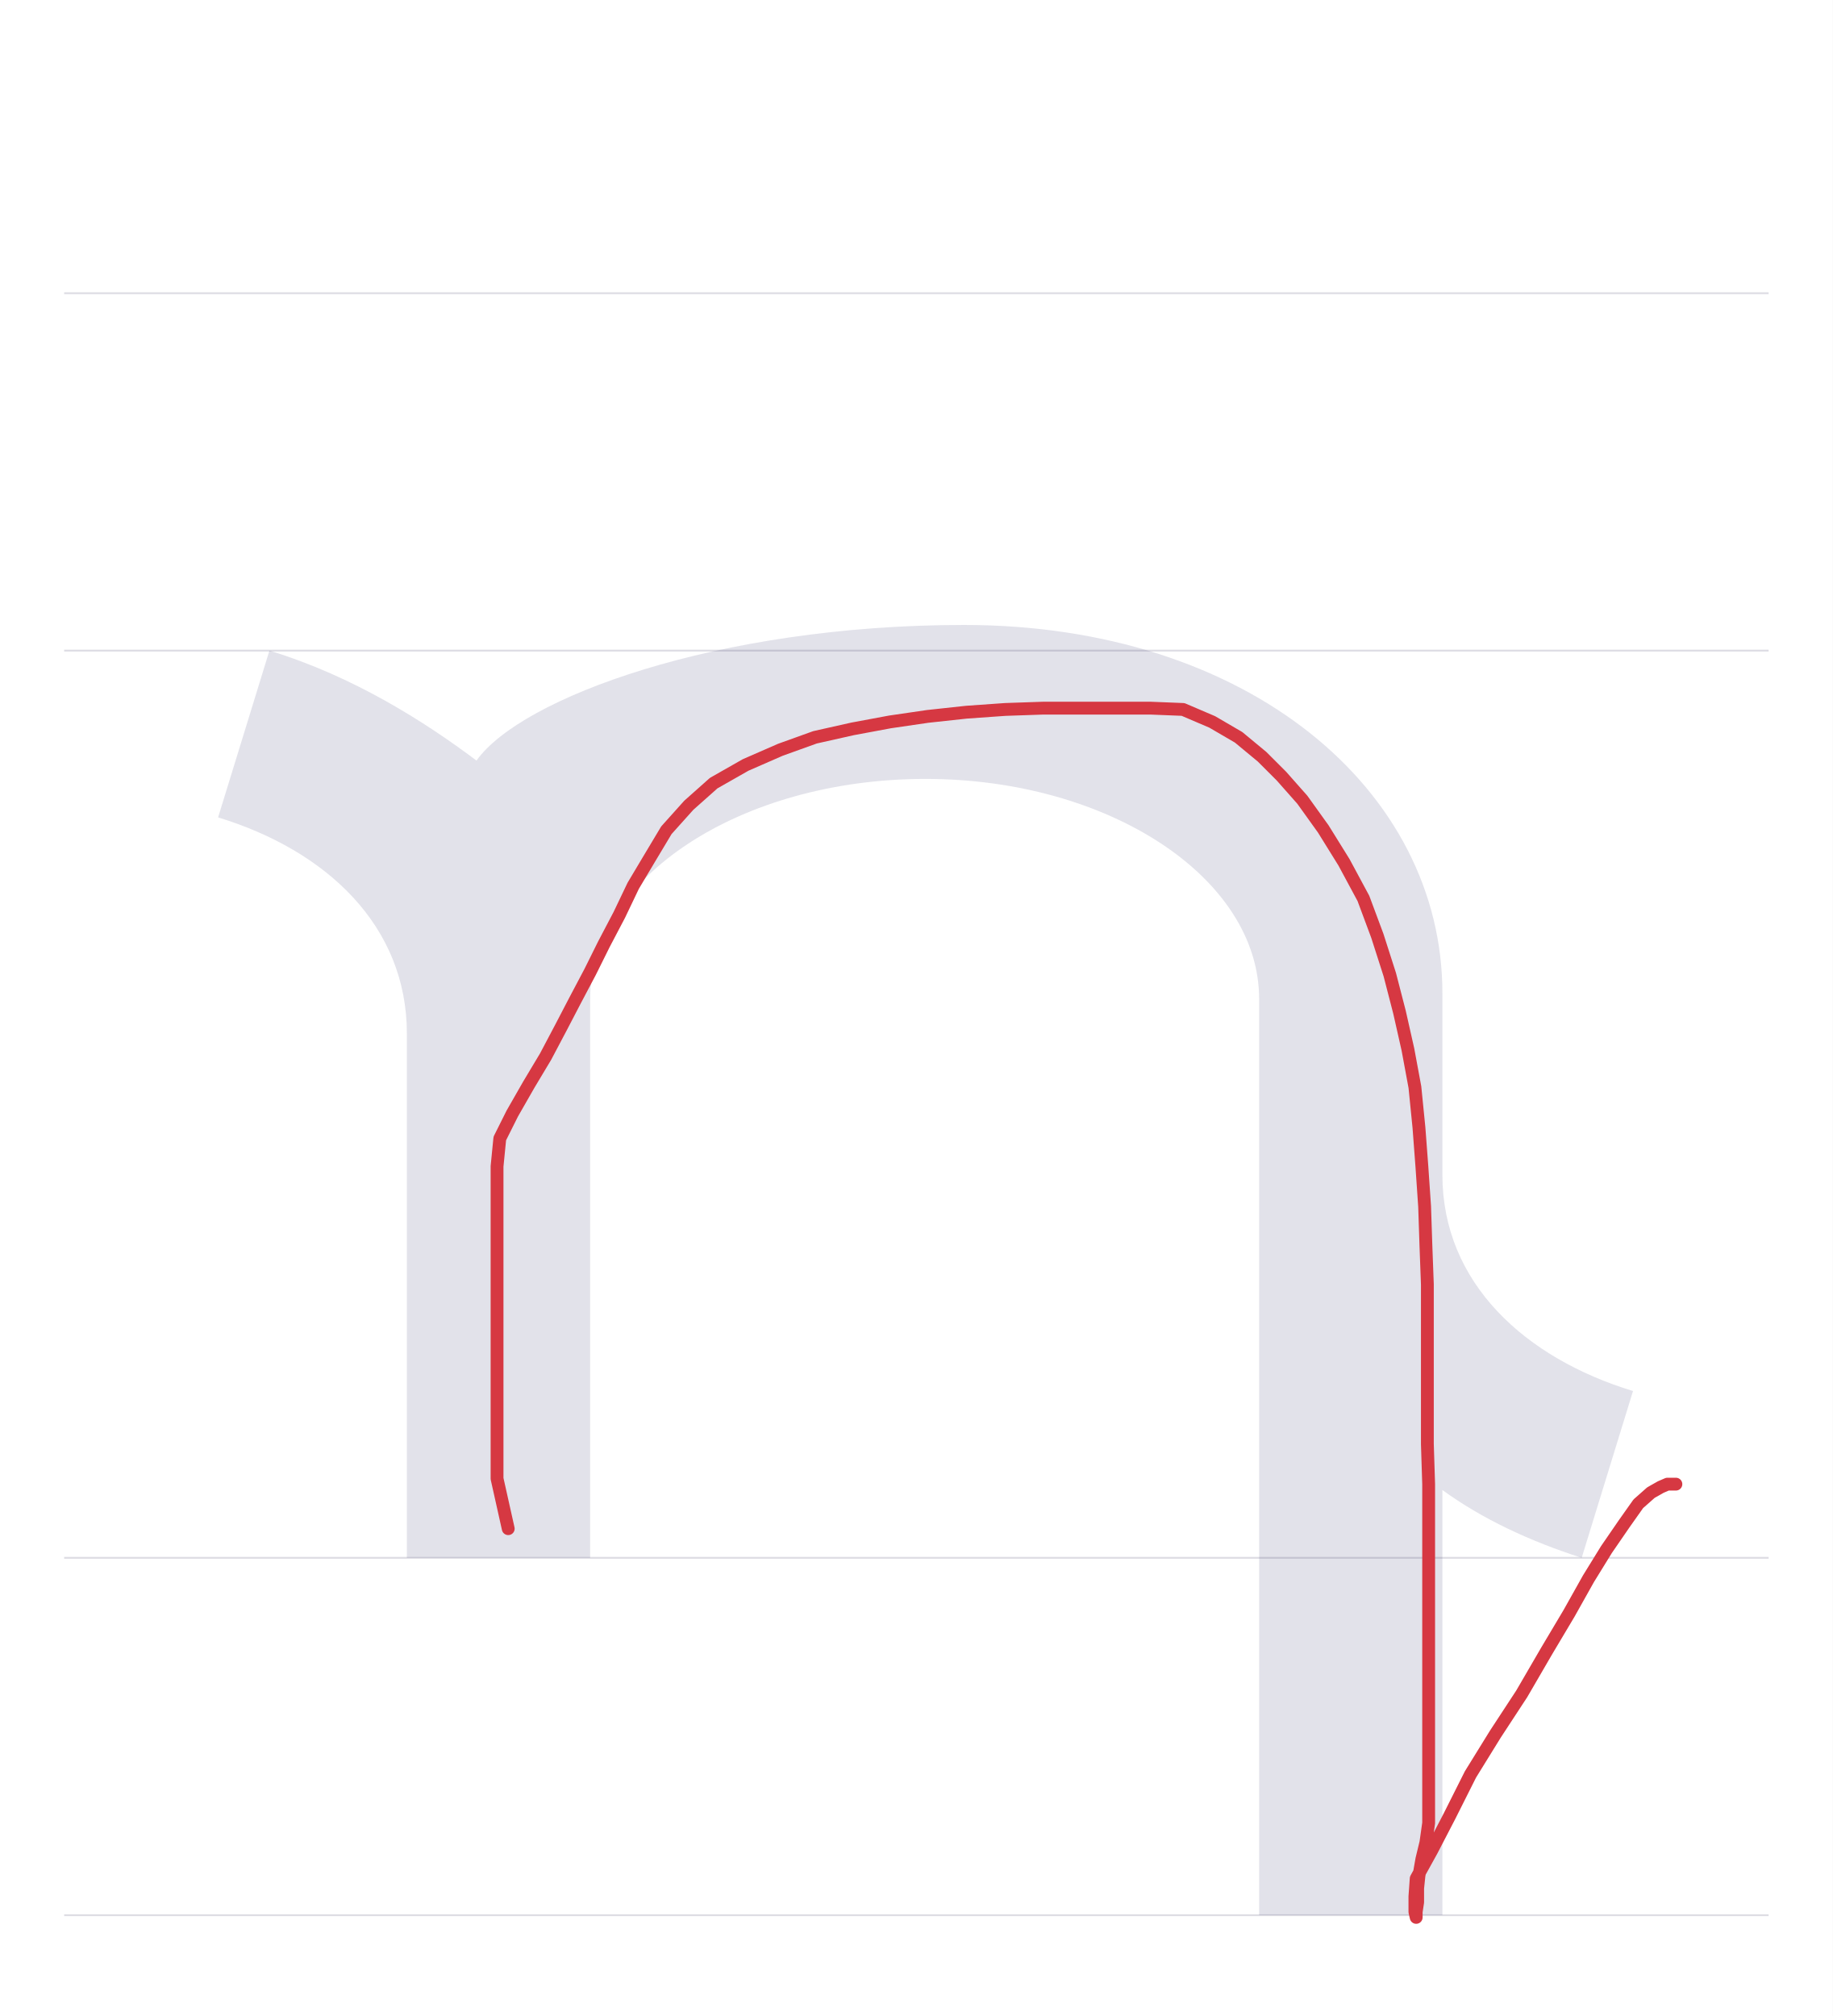
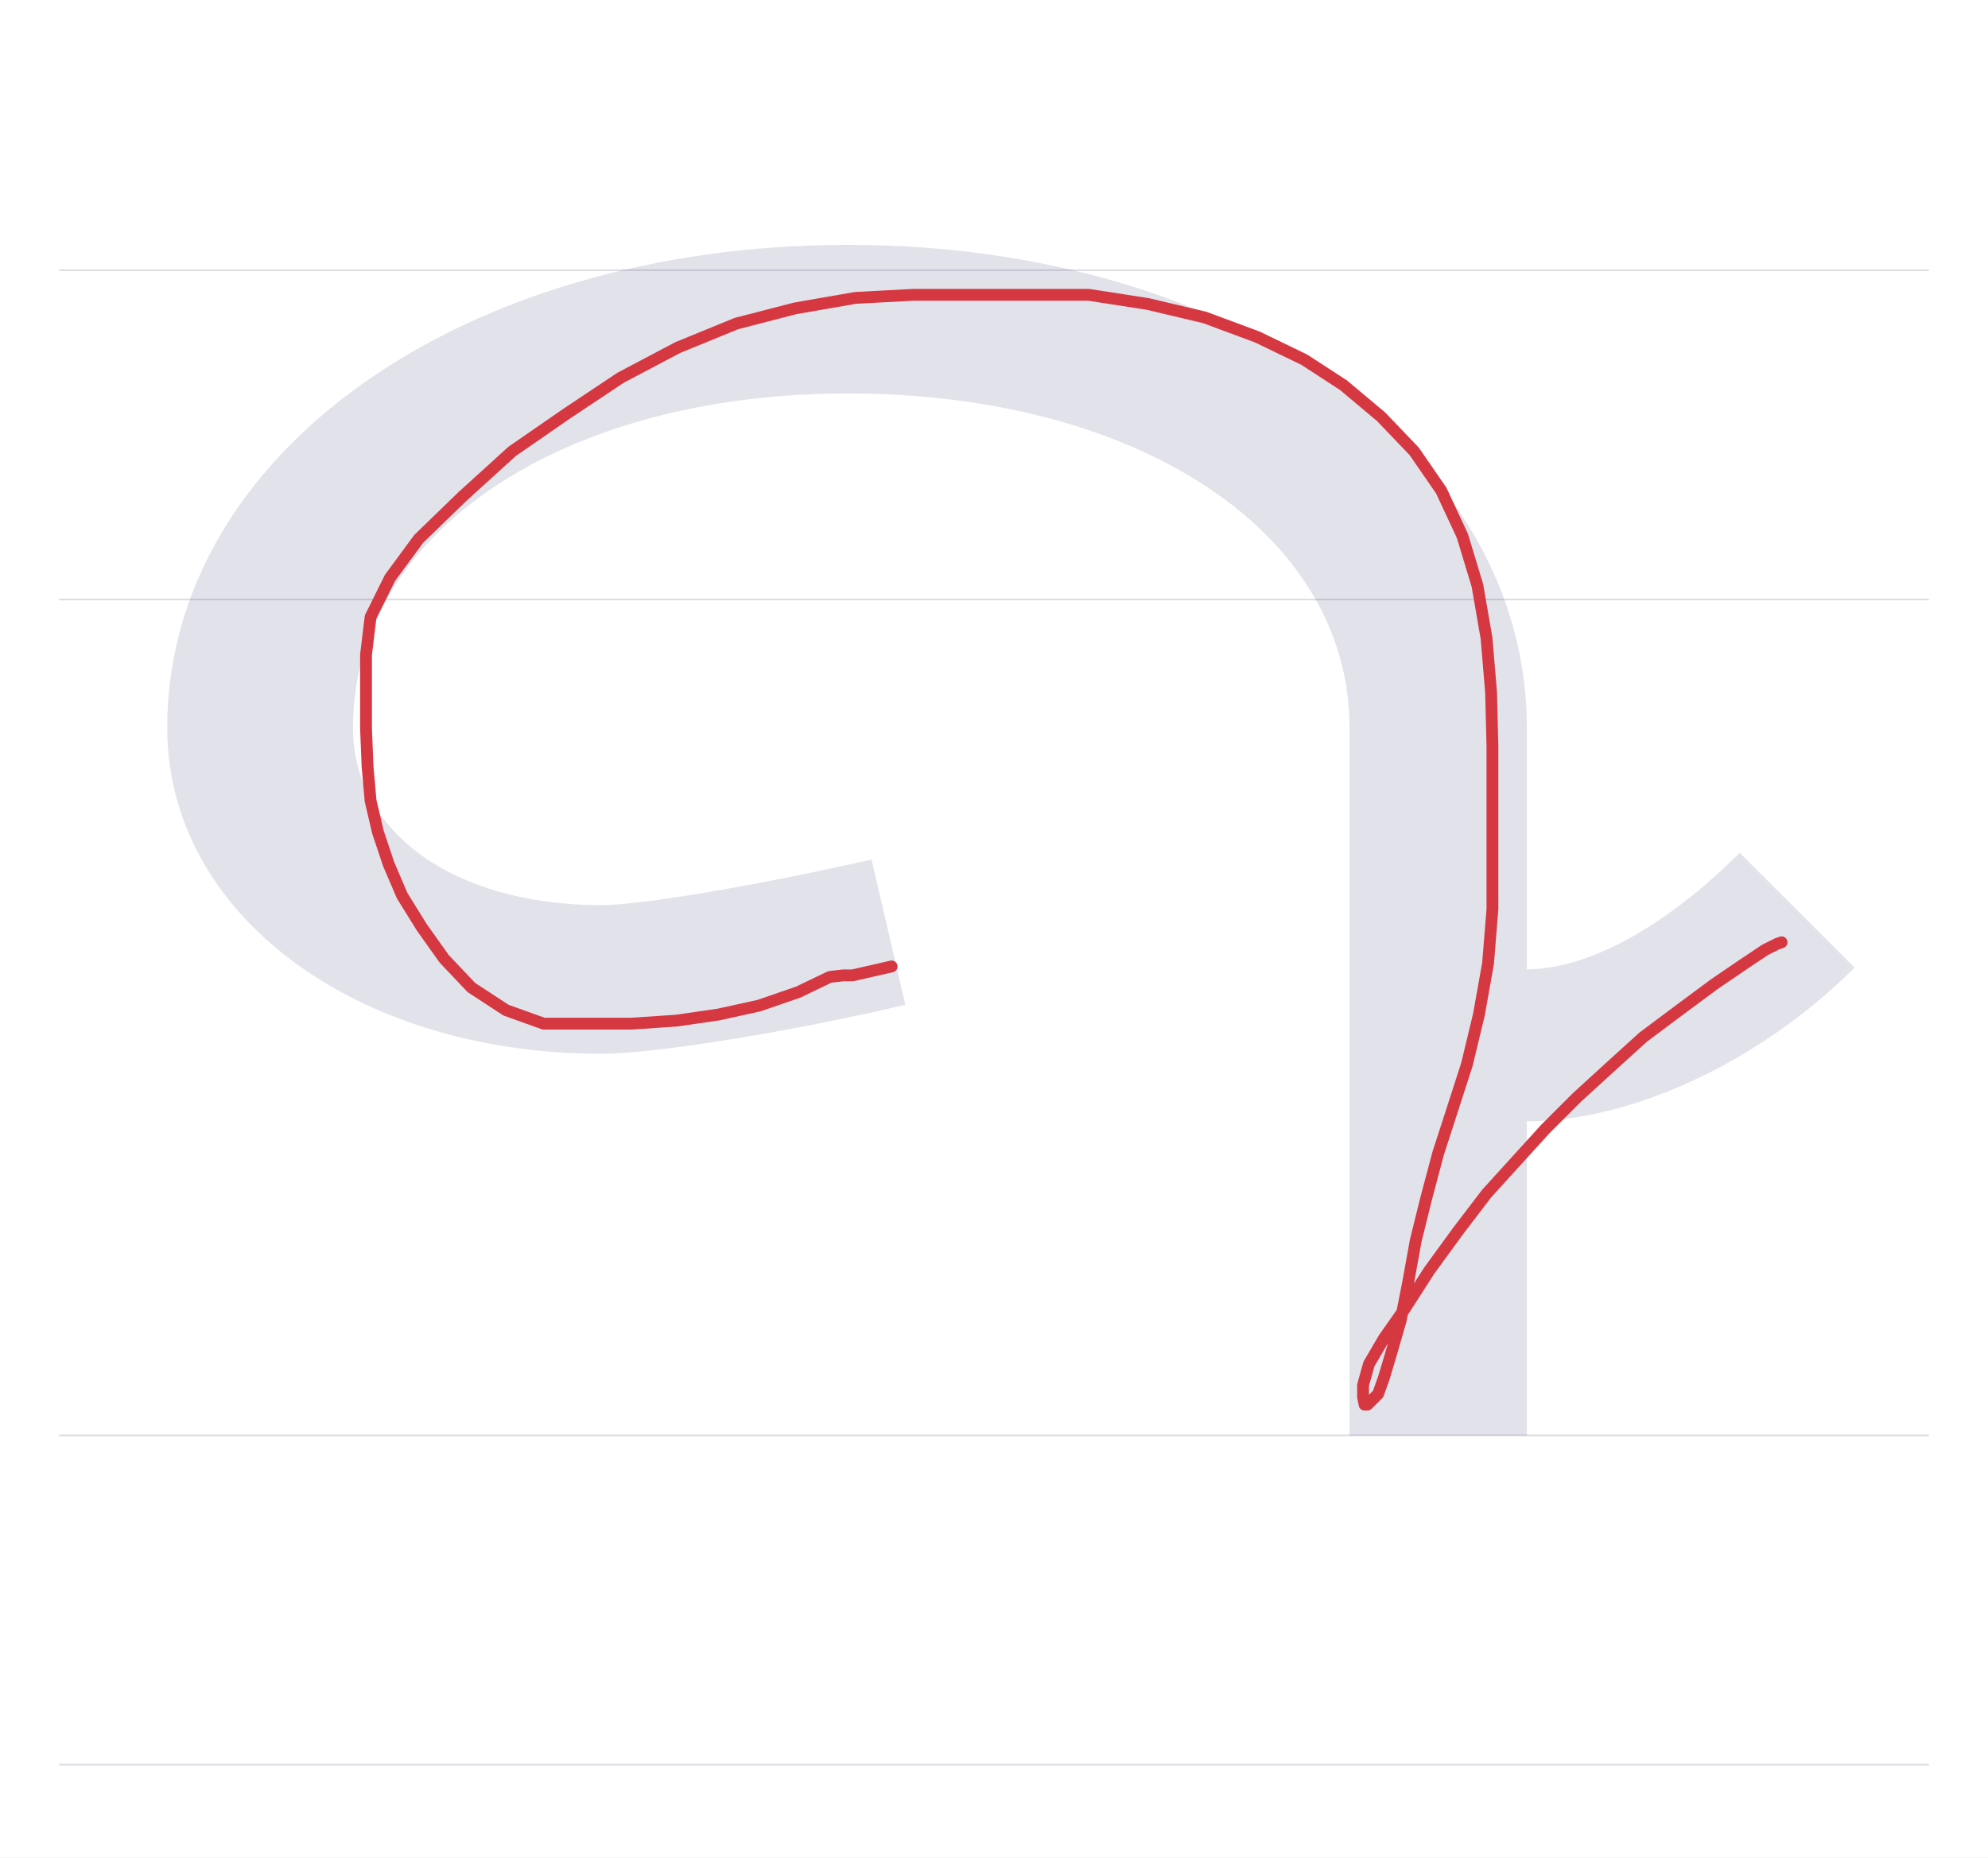
- <svg xmlns="http://www.w3.org/2000/svg" viewBox="0 0 1000 1100">
+ <svg xmlns="http://www.w3.org/2000/svg" viewBox="0 0 1177 1100">
  <rect width="100%" height="100%" fill="white" />
-   <path d="M35 850H965" stroke="#dedde4" fill="none" />
-   <path d="M35 355H965" stroke="#dedde4" fill="none" />
-   <path d="M35 160H965" stroke="#dedde4" fill="none" />
-   <path d="M35 1045H965" stroke="#dedde4" fill="none" />
-   <path d="M108 0H208V305C208 371 290 425 391 425C491 425 573 371 573 305V-195H673V37C695 21 721 9 749 0L777 91C718 109 673 150 673 209V308C673 419 567 509 412 509C277 509 170 469 146 435C118 456 79 481 33 495L5 404C64 386 108 345 108 286Z" fill="#08084d" opacity=".12" transform="translate(114.0 850) scale(1 -1)" />
-   <path d="M277.3,834.1L271.2,806.8L271.2,798.5L271.2,787.9L271.2,775L271.2,760.6L271.2,744.7L271.2,726.5L271.2,706.8L271.2,687.9L271.2,669.7L271.2,652.3L271.2,636.4L272.7,621.2L279.5,607.6L288.6,591.7L297.7,576.5L306.1,560.6L313.6,546.2L322,530.3L329.5,515.2L337.9,499.2L345.5,483.3L354.5,468.2L363.6,453L375.8,439.4L389.4,427.3L406.8,417.4L425.8,409.1L444.7,402.3L465.2,397.7L485.6,393.9L506.1,390.9L527.3,388.6L548.5,387.1L568.9,386.4L588.6,386.4L608.3,386.4L628,386.4L645.5,387.1L661.4,393.9L675.8,402.3L688.6,412.9L699.2,423.5L710.6,436.4L722,452.3L733.3,470.5L743.9,490.2L751.5,510.6L758.3,531.8L763.6,552.3L768.2,572.7L772,593.2L774.2,615.2L775.8,636.4L777.3,658.3L778,679.5L778.8,700.8L778.8,722.7L778.8,744.7L778.8,766.7L778.8,787.9L779.5,809.8L779.5,831.8L779.5,853L779.5,872.7L779.5,892.4L779.5,911.4L779.5,930.3L779.5,949.2L779.5,967.4L779.5,982.6L779.5,994.7L778,1005.3L775.8,1014.4L774.2,1023.5L773.5,1030.3L773.5,1037.9L772.7,1043.2L772.7,1046.2L772,1043.2L772,1034.8L772.7,1025L781.1,1009.8L790.9,990.9L802.3,968.2L815.9,946.2L830.3,924.2L843.9,900.8L856.1,880.3L866.7,861.4L876.5,845.5L886.4,831.1L893.9,820.5L900.8,814.4L906.1,811.4L909.8,809.8L912.1,809.8L914.4,809.8" fill="none" stroke="#d63842" stroke-width="7" stroke-linecap="round" stroke-linejoin="round" />
+   <path d="M35 850H1142" stroke="#dedde4" fill="none" />
+   <path d="M35 355H1142" stroke="#dedde4" fill="none" />
+   <path d="M35 160H1142" stroke="#dedde4" fill="none" />
+   <path d="M35 1045H1142" stroke="#dedde4" fill="none" />
+   <path d="M436 255 416 341C350 326 280 314 256 314C169 314 109 357 109 419C109 534 232 617 402 617C575 617 699 534 699 419V0H804V186C867 186 943 222 998 277L930 345C886 301 840 276 804 276V419C804 581 631 705 402 705C173 705 -1 581 -1 419C-1 309 110 226 256 226C288 226 368 239 436 255Z" fill="#08084d" opacity=".12" transform="translate(100.0 850) scale(1 -1)" />
+   <path d="M527.9,572.3L504.7,577.6L499.3,577.6L491.3,578.5L472.6,587.5L449.4,595.5L425.3,600.8L400.4,604.4L373.6,606.2L347.8,606.2L321.9,606.2L299.6,598.2L279.1,584.8L263,567.8L249.7,549.1L238.1,530.4L230.1,511.7L223.8,492.9L219.4,474.2L217.6,453.7L216.7,431.4L216.7,409.1L216.7,387.7L219.4,365.4L230.9,342.2L247.9,319.1L273.7,294.1L303.2,267.3L335.3,245.1L367.4,223.7L401.3,205.8L436,191.6L470.8,182.6L506.5,176.4L540.4,174.6L575.1,174.6L609.9,174.6L644.7,174.6L679.5,180L713.3,188L744.5,199.6L772.2,213L795.4,228.1L817.7,246.8L837.3,267.3L853.3,290.5L865.8,317.3L874.7,346.7L880.1,377.9L882.8,410L883.6,442.1L883.6,474.2L883.6,507.2L883.6,538.4L881,570.5L875.6,600.8L868.5,630.3L859.6,657.9L851.5,682.9L844.4,709.6L838.2,734.6L833.7,759.5L829.3,781.8L823.9,800.6L819.4,815.7L815.9,825.5L812.3,829.1L809.6,831.8L807.9,831.8L807,827.3L807,820.2L810.5,807.7L819.4,792.5L831.9,774.7L846.2,752.4L863.1,729.2L880.1,706.9L897.9,687.3L914.9,668.6L933.6,649.9L953.2,632L972.8,614.2L994.2,598.2L1014.7,583L1031.7,571.4L1045,562.5L1052.2,558.9L1054.8,558" fill="none" stroke="#d63842" stroke-width="7" stroke-linecap="round" stroke-linejoin="round" />
</svg>
